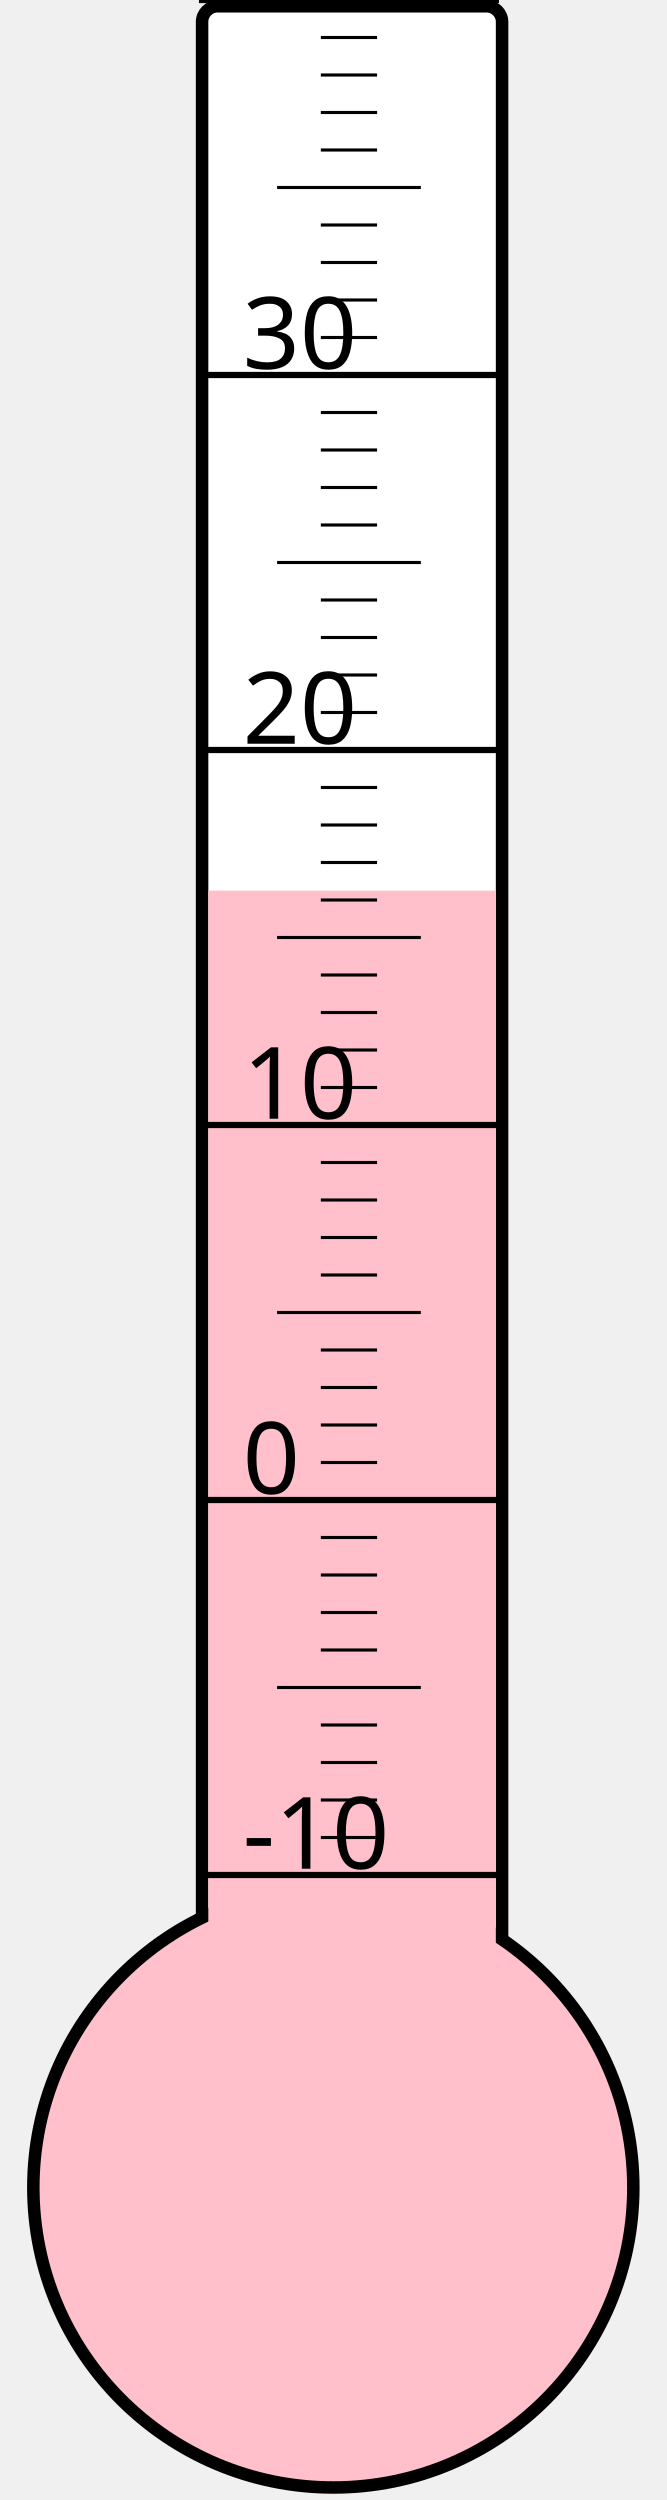
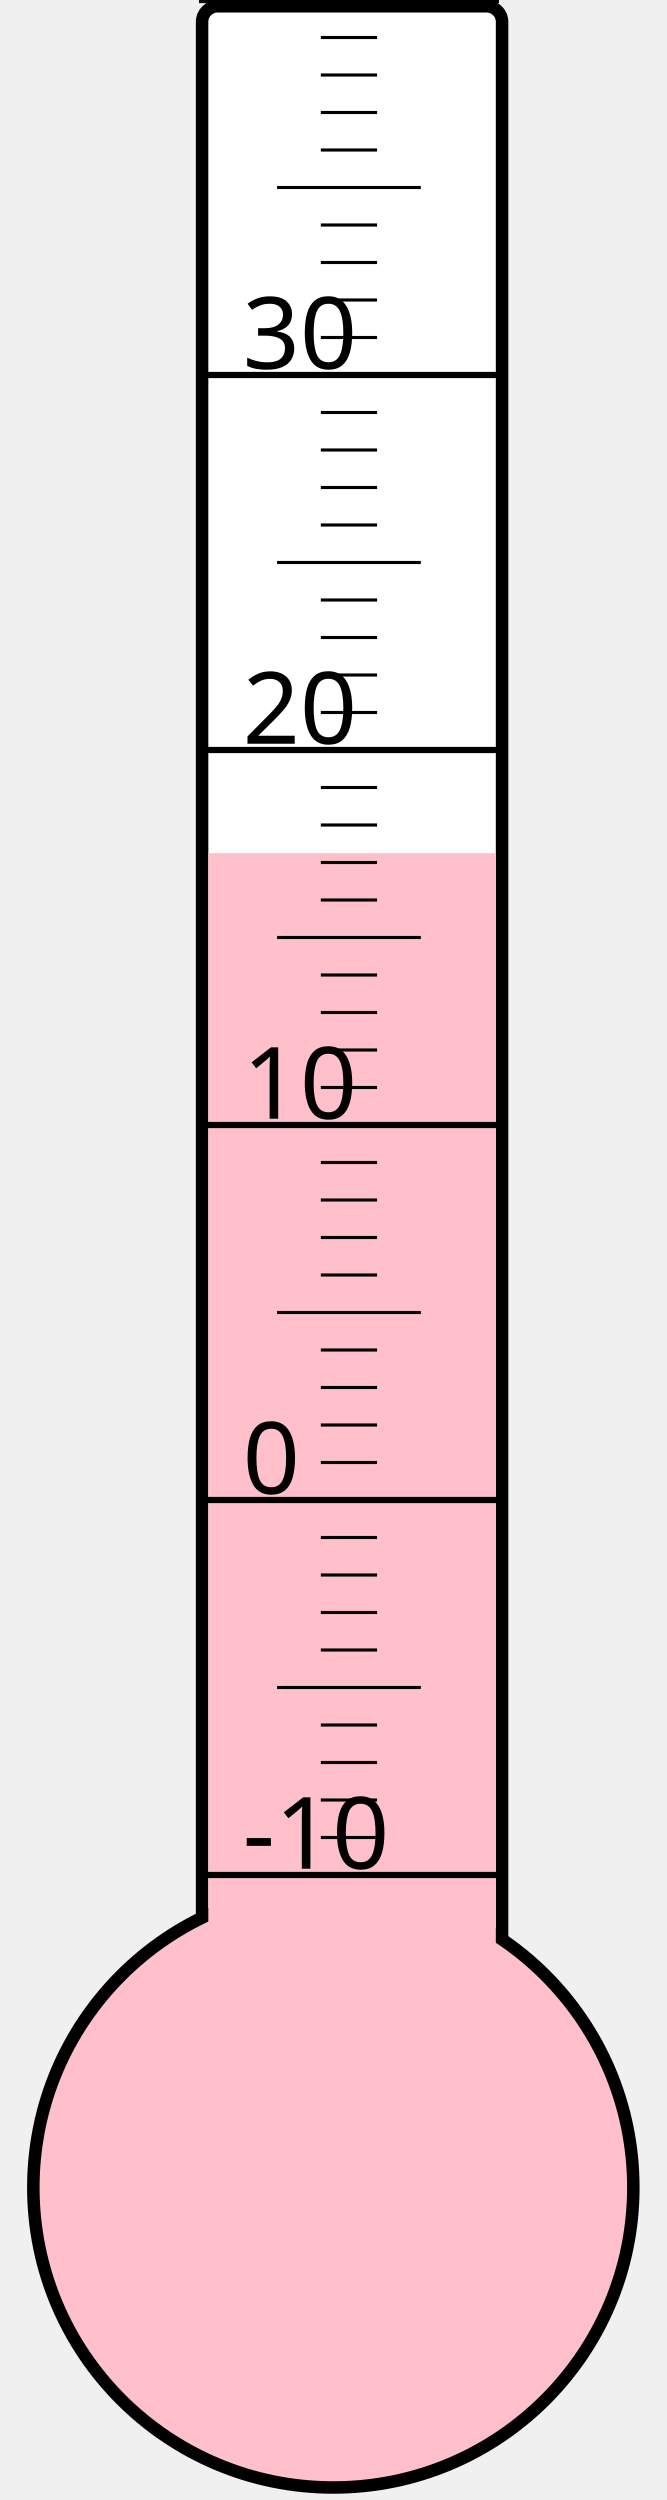
<svg xmlns="http://www.w3.org/2000/svg" width="40px" height="150px" viewBox="0 0 200 800">
  <rect width="200" height="800" x="0" y="0" style="fill: #ffffeb; fill-opacity: 0;" />
  <rect width="96" height="680" x="58" y="2" rx="5" ry="5" style="fill: white; fill-opacity: 1; stroke: black; stroke-width: 4;" />
  <circle cx="100" cy="700" r="96" style="fill: pink; stroke: black; stroke-width: 4;" />
-   <rect width="92" height="415.0" x="60" y="285.0" style="fill: pink; fill-opacity: 1; stroke-width: 0;" />
+   <rect width="92" height="427.0" x="60" y="273.0" style="fill: pink; fill-opacity: 1; stroke-width: 0;" />
  <text x="71" y="598" style="font-family: sans-serif; font-size: 24pt;">-10</text>
  <text x="71" y="478" style="font-family: sans-serif; font-size: 24pt;">0</text>
  <text x="71" y="358" style="font-family: sans-serif; font-size: 24pt;">10</text>
  <text x="71" y="238" style="font-family: sans-serif; font-size: 24pt;">20</text>
  <text x="71" y="118" style="font-family: sans-serif; font-size: 24pt;">30</text>
  <g style="stroke: black;">
    <line x1="57" y1="600" x2="153" y2="600" style="stroke-width: 2;" />
    <line x1="96" y1="588" x2="114" y2="588" style="stroke-width: 1;" />
    <line x1="96" y1="576" x2="114" y2="576" style="stroke-width: 1;" />
    <line x1="96" y1="564" x2="114" y2="564" style="stroke-width: 1;" />
    <line x1="96" y1="552" x2="114" y2="552" style="stroke-width: 1;" />
    <line x1="82" y1="540" x2="128" y2="540" style="stroke-width: 1;" />
    <line x1="96" y1="528" x2="114" y2="528" style="stroke-width: 1;" />
    <line x1="96" y1="516" x2="114" y2="516" style="stroke-width: 1;" />
    <line x1="96" y1="504" x2="114" y2="504" style="stroke-width: 1;" />
    <line x1="96" y1="492" x2="114" y2="492" style="stroke-width: 1;" />
    <line x1="57" y1="480" x2="153" y2="480" style="stroke-width: 2;" />
    <line x1="96" y1="468" x2="114" y2="468" style="stroke-width: 1;" />
    <line x1="96" y1="456" x2="114" y2="456" style="stroke-width: 1;" />
    <line x1="96" y1="444" x2="114" y2="444" style="stroke-width: 1;" />
    <line x1="96" y1="432" x2="114" y2="432" style="stroke-width: 1;" />
    <line x1="82" y1="420" x2="128" y2="420" style="stroke-width: 1;" />
    <line x1="96" y1="408" x2="114" y2="408" style="stroke-width: 1;" />
    <line x1="96" y1="396" x2="114" y2="396" style="stroke-width: 1;" />
    <line x1="96" y1="384" x2="114" y2="384" style="stroke-width: 1;" />
    <line x1="96" y1="372" x2="114" y2="372" style="stroke-width: 1;" />
    <line x1="57" y1="360" x2="153" y2="360" style="stroke-width: 2;" />
    <line x1="96" y1="348" x2="114" y2="348" style="stroke-width: 1;" />
    <line x1="96" y1="336" x2="114" y2="336" style="stroke-width: 1;" />
    <line x1="96" y1="324" x2="114" y2="324" style="stroke-width: 1;" />
    <line x1="96" y1="312" x2="114" y2="312" style="stroke-width: 1;" />
    <line x1="82" y1="300" x2="128" y2="300" style="stroke-width: 1;" />
    <line x1="96" y1="288" x2="114" y2="288" style="stroke-width: 1;" />
    <line x1="96" y1="276" x2="114" y2="276" style="stroke-width: 1;" />
    <line x1="96" y1="264" x2="114" y2="264" style="stroke-width: 1;" />
    <line x1="96" y1="252" x2="114" y2="252" style="stroke-width: 1;" />
    <line x1="57" y1="240" x2="153" y2="240" style="stroke-width: 2;" />
    <line x1="96" y1="228" x2="114" y2="228" style="stroke-width: 1;" />
    <line x1="96" y1="216" x2="114" y2="216" style="stroke-width: 1;" />
    <line x1="96" y1="204" x2="114" y2="204" style="stroke-width: 1;" />
    <line x1="96" y1="192" x2="114" y2="192" style="stroke-width: 1;" />
    <line x1="82" y1="180" x2="128" y2="180" style="stroke-width: 1;" />
    <line x1="96" y1="168" x2="114" y2="168" style="stroke-width: 1;" />
    <line x1="96" y1="156" x2="114" y2="156" style="stroke-width: 1;" />
    <line x1="96" y1="144" x2="114" y2="144" style="stroke-width: 1;" />
    <line x1="96" y1="132" x2="114" y2="132" style="stroke-width: 1;" />
    <line x1="57" y1="120" x2="153" y2="120" style="stroke-width: 2;" />
    <line x1="96" y1="108" x2="114" y2="108" style="stroke-width: 1;" />
    <line x1="96" y1="96" x2="114" y2="96" style="stroke-width: 1;" />
    <line x1="96" y1="84" x2="114" y2="84" style="stroke-width: 1;" />
    <line x1="96" y1="72" x2="114" y2="72" style="stroke-width: 1;" />
    <line x1="82" y1="60" x2="128" y2="60" style="stroke-width: 1;" />
    <line x1="96" y1="48" x2="114" y2="48" style="stroke-width: 1;" />
    <line x1="96" y1="36" x2="114" y2="36" style="stroke-width: 1;" />
    <line x1="96" y1="24" x2="114" y2="24" style="stroke-width: 1;" />
    <line x1="96" y1="12" x2="114" y2="12" style="stroke-width: 1;" />
    <line x1="57" y1="0" x2="153" y2="0" style="stroke-width: 2;" />
  </g>
</svg>
